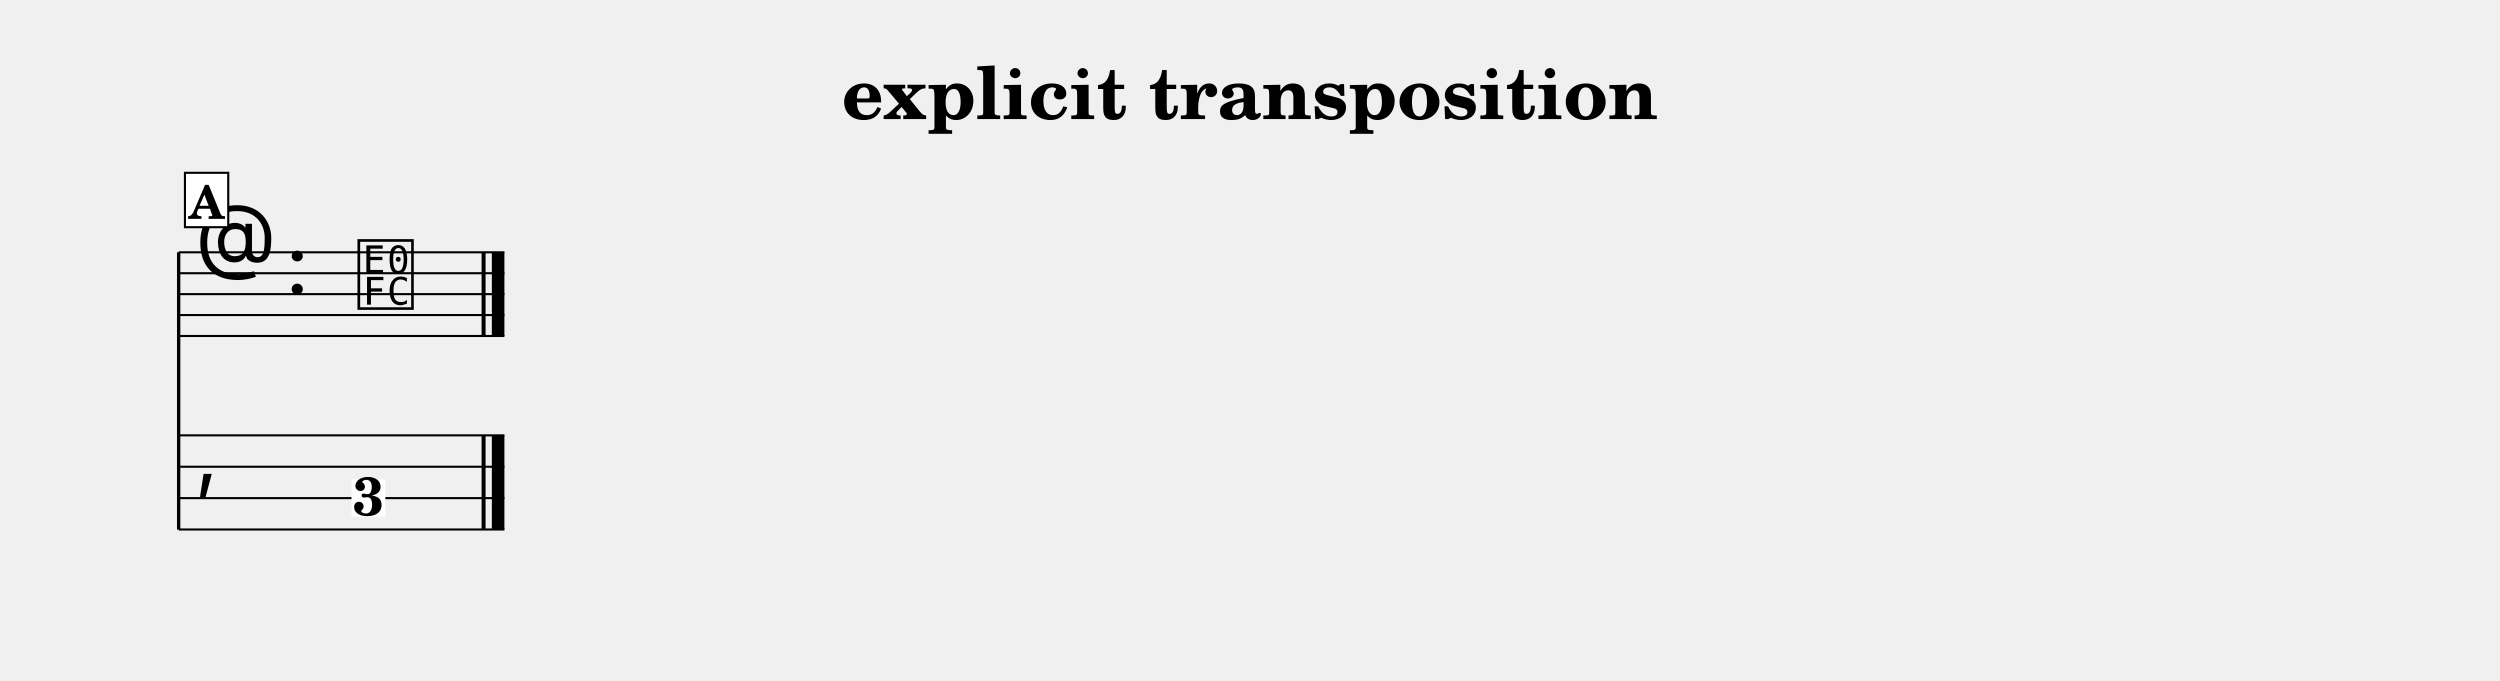
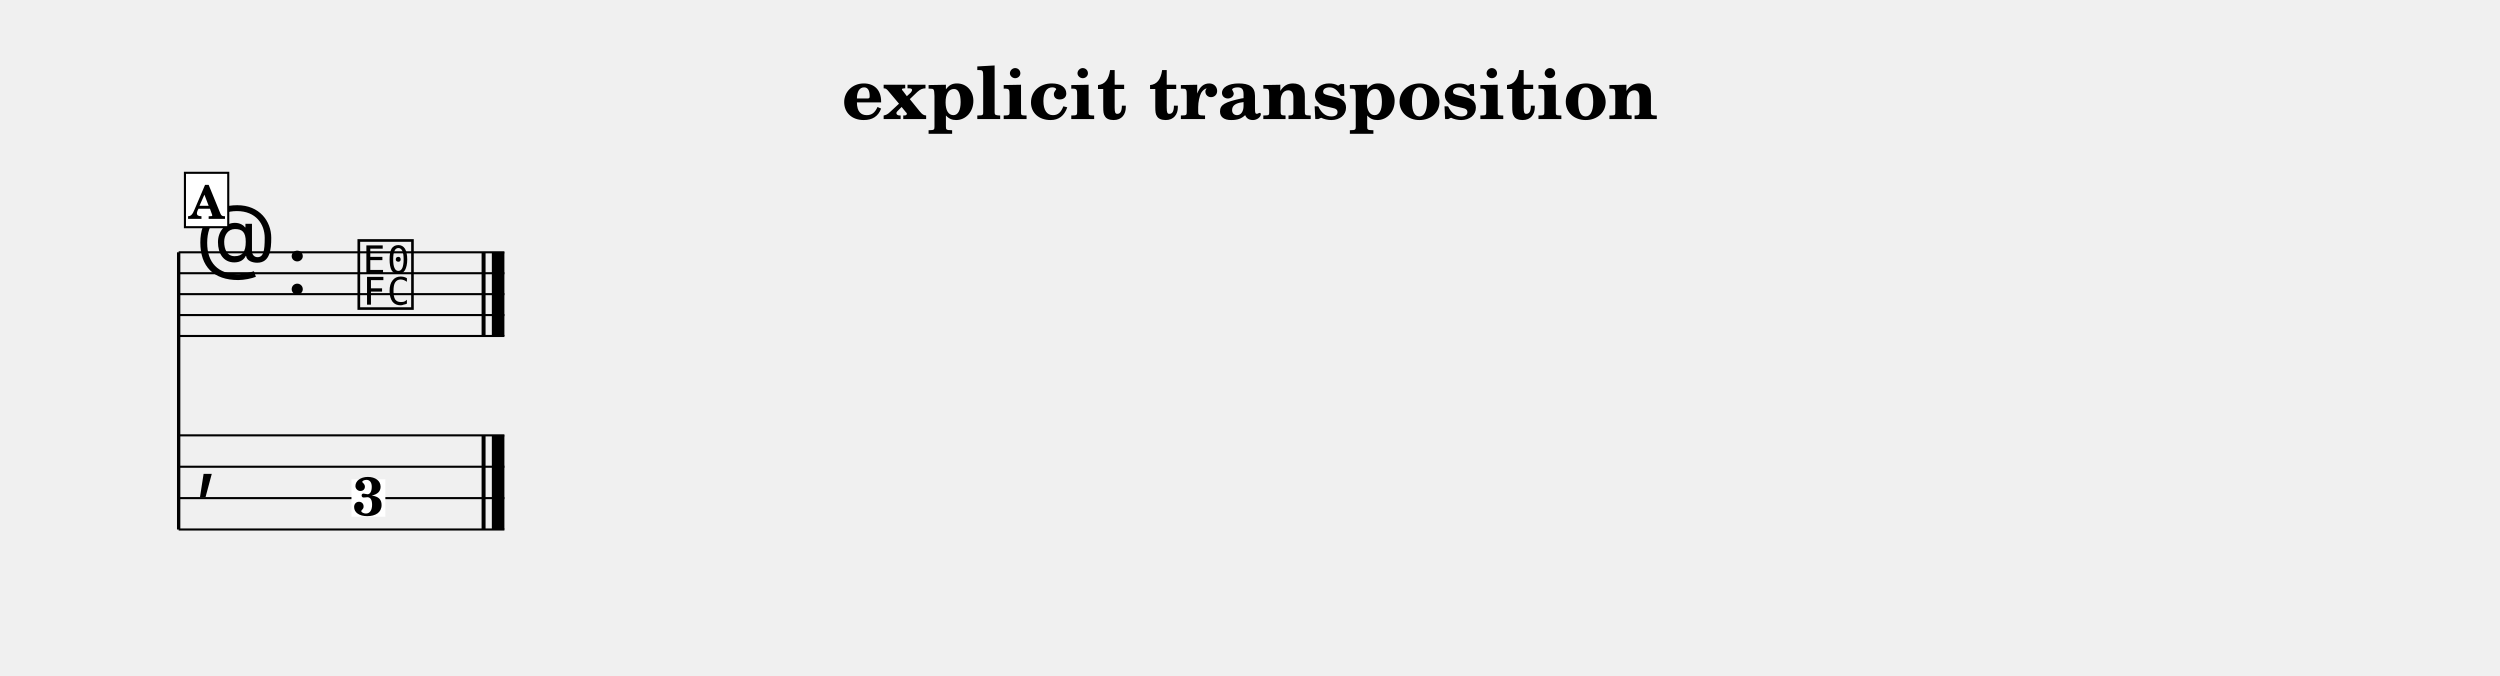
- <svg xmlns="http://www.w3.org/2000/svg" width="1195.0" height="325.5" viewBox="0 0 119.50 32.55" font-family="TeX Gyre Schola, serif">
+ <svg xmlns="http://www.w3.org/2000/svg" width="1195.0" height="323.0" viewBox="0 0 119.50 32.30" font-family="TeX Gyre Schola, serif">
  <style>
  @font-face { font-family: 'Emmentaler'; src: local('Emmentaler'); }
  .music { font-family: 'Emmentaler', serif; }
</style>
  <text x="59.75" y="5.69" font-size="3.49" font-weight="bold" text-anchor="middle" data-pos="334">explicit transposition</text>
  <g transform="translate(8.54,0.00) scale(1,1)">
    <line x1="0.00" y1="12.06" x2="0.00" y2="25.31" stroke="#000000" stroke-width="0.160" />
    <line x1="0.00" y1="12.06" x2="15.57" y2="12.06" stroke="#000000" stroke-width="0.100" />
    <line x1="0.00" y1="13.06" x2="15.57" y2="13.06" stroke="#000000" stroke-width="0.100" />
    <line x1="0.00" y1="14.06" x2="15.57" y2="14.06" stroke="#000000" stroke-width="0.100" />
    <line x1="0.00" y1="15.06" x2="15.57" y2="15.06" stroke="#000000" stroke-width="0.100" />
    <line x1="0.00" y1="16.06" x2="15.57" y2="16.06" stroke="#000000" stroke-width="0.100" />
    <text class="music" x="0.80" y="13.06" font-size="4.00"></text>
    <text class="music" x="5.12" y="14.06" font-size="4.00" data-pos="359"></text>
    <text class="music" x="8.42" y="14.56" font-size="4.00" data-pos="449"></text>
    <rect x="14.48" y="12.06" width="0.19" height="4.00" data-pos="452" />
    <rect x="14.97" y="12.06" width="0.60" height="4.00" data-pos="452" />
    <line x1="0.00" y1="20.81" x2="15.57" y2="20.81" stroke="#000000" stroke-width="0.100" />
    <line x1="0.00" y1="22.31" x2="15.57" y2="22.31" stroke="#000000" stroke-width="0.100" />
    <line x1="0.00" y1="23.81" x2="15.57" y2="23.81" stroke="#000000" stroke-width="0.100" />
    <line x1="0.00" y1="25.31" x2="15.57" y2="25.31" stroke="#000000" stroke-width="0.100" />
    <text class="music" x="0.80" y="23.06" font-size="4.00"></text>
    <rect x="14.48" y="20.81" width="0.19" height="4.50" data-pos="452" />
    <rect x="14.97" y="20.81" width="0.60" height="4.50" data-pos="452" />
    <rect x="8.26" y="22.91" width="1.62" height="1.79" fill="#FFFFFF" data-pos="449" />
    <text x="9.07" y="24.64" font-size="2.60" font-weight="bold" text-anchor="middle" data-pos="449">3</text>
    <rect x="0.30" y="8.26" width="2.07" height="2.60" fill="#FFFFFF" stroke="#000000" stroke-width="0.100" data-pos="432" />
    <text x="1.33" y="10.46" font-size="2.20" font-weight="bold" text-anchor="middle" data-pos="432">A</text>
  </g>
</svg>
